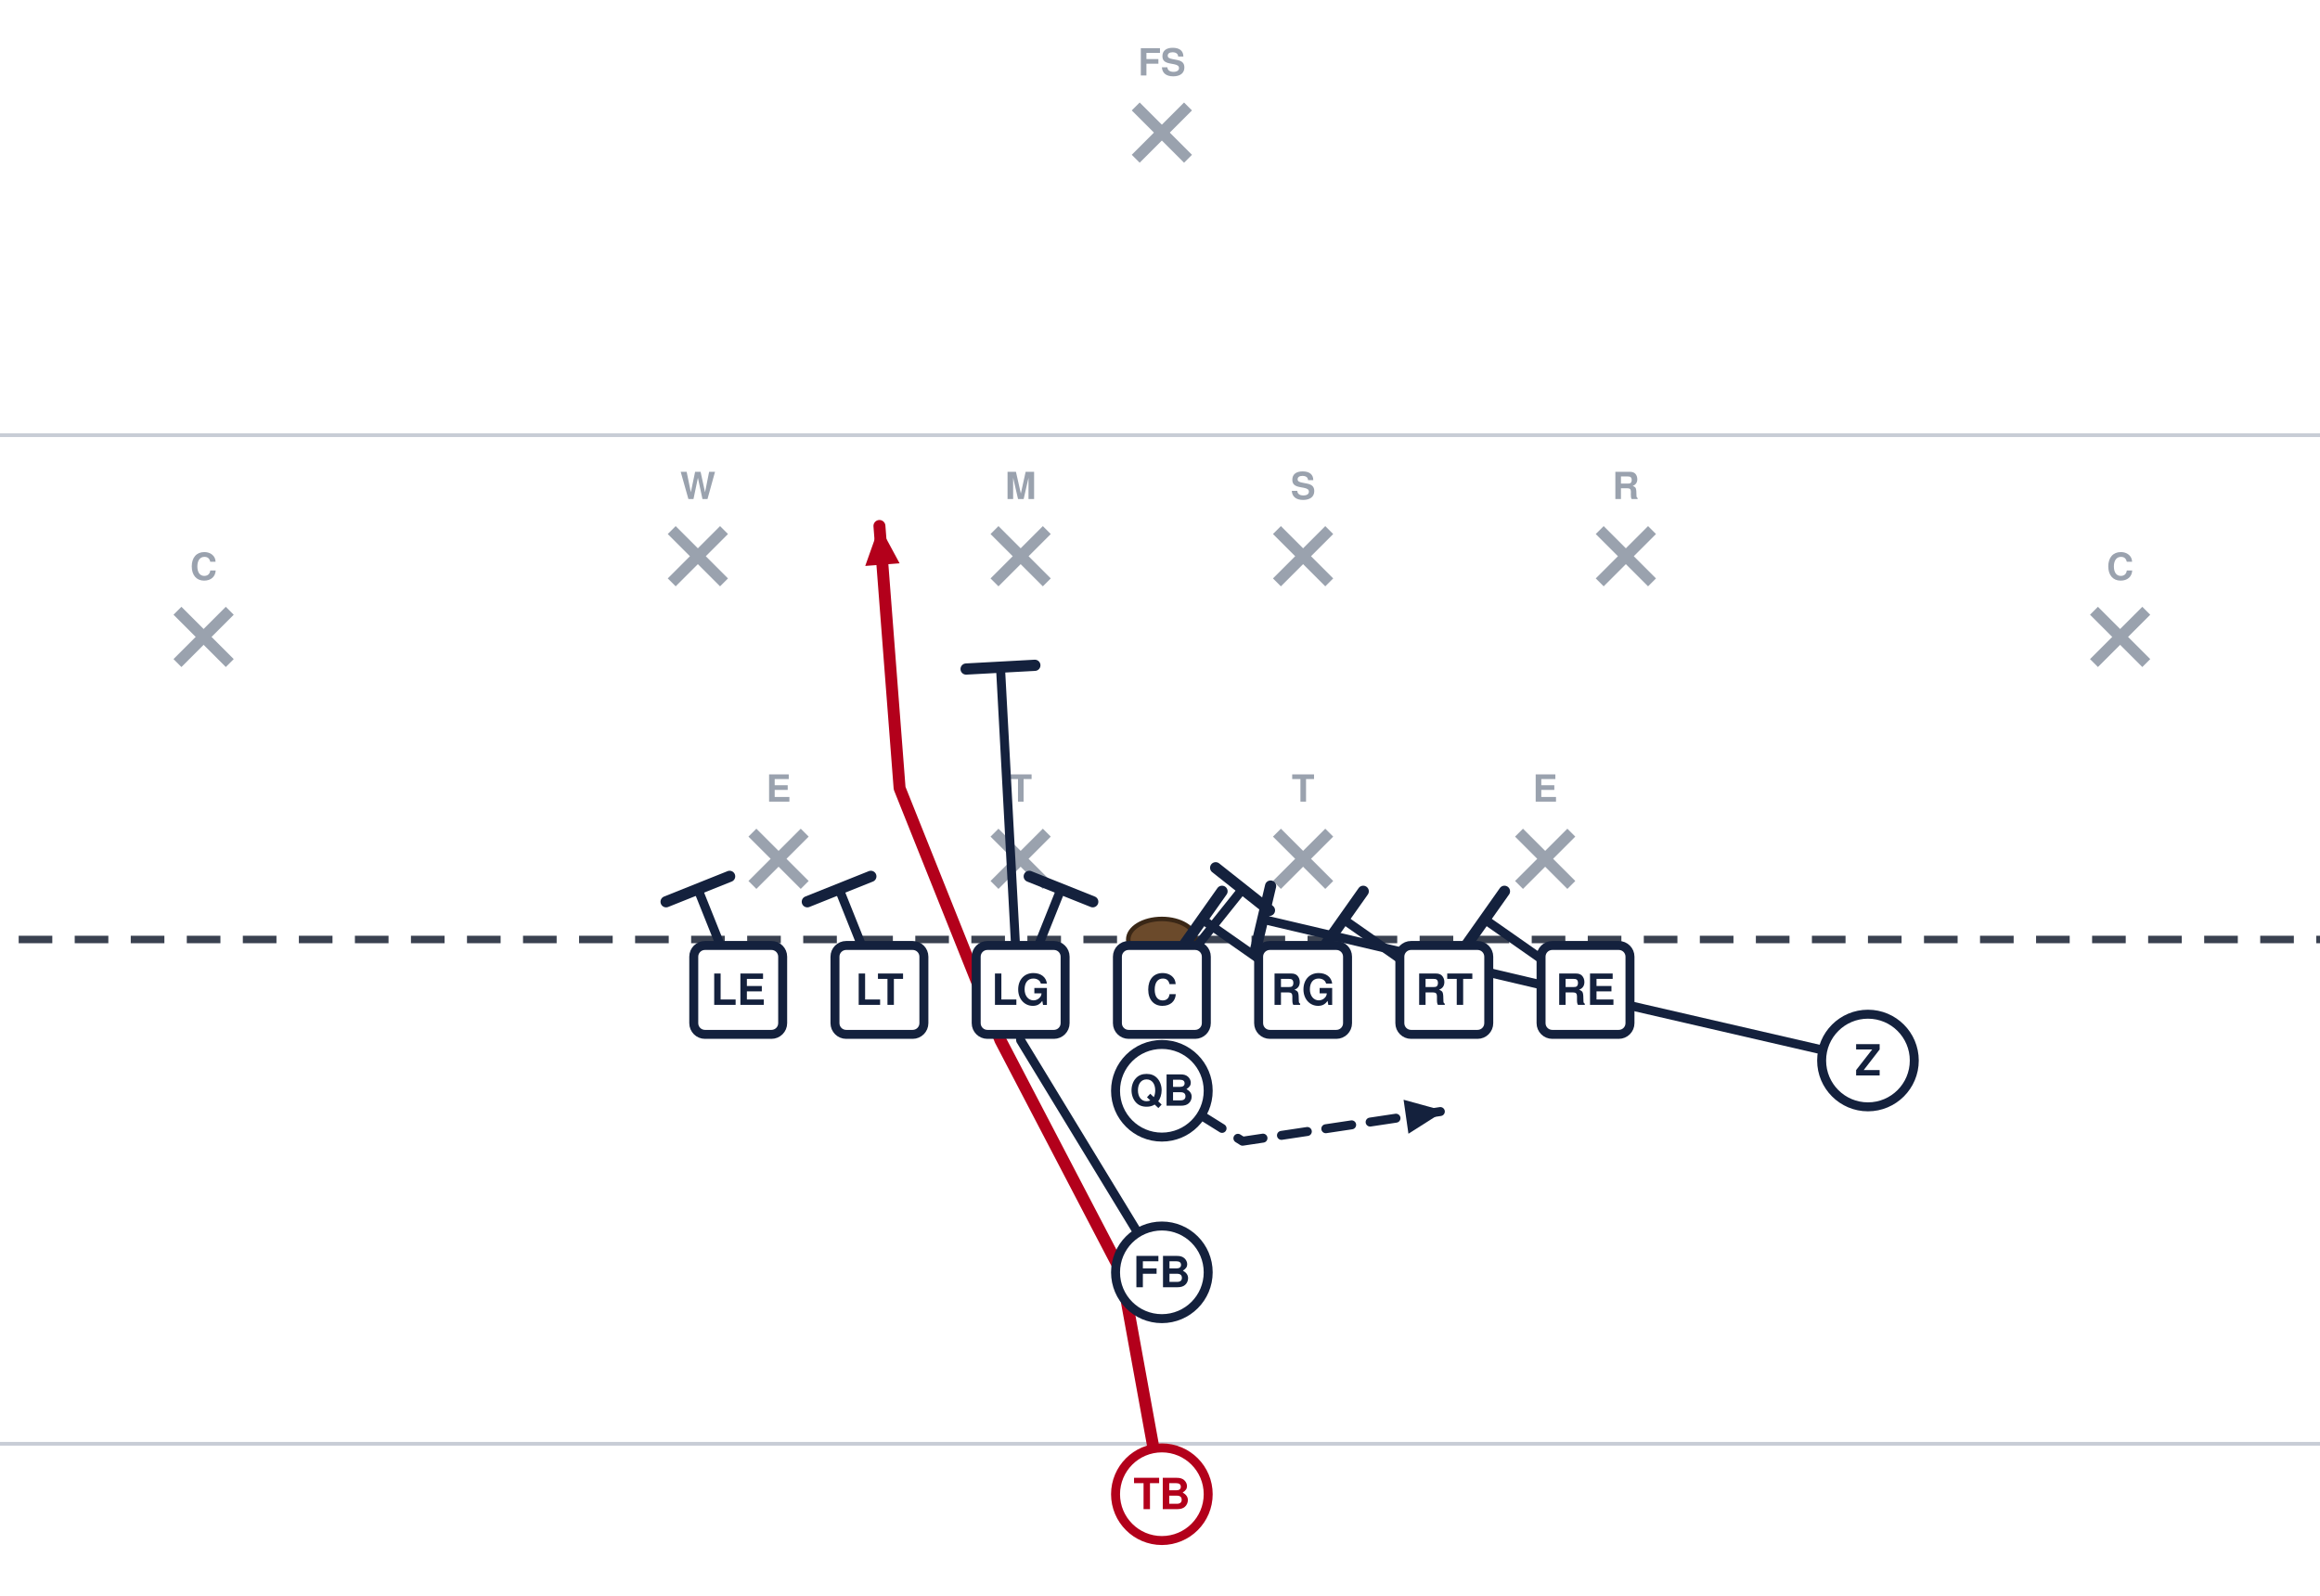
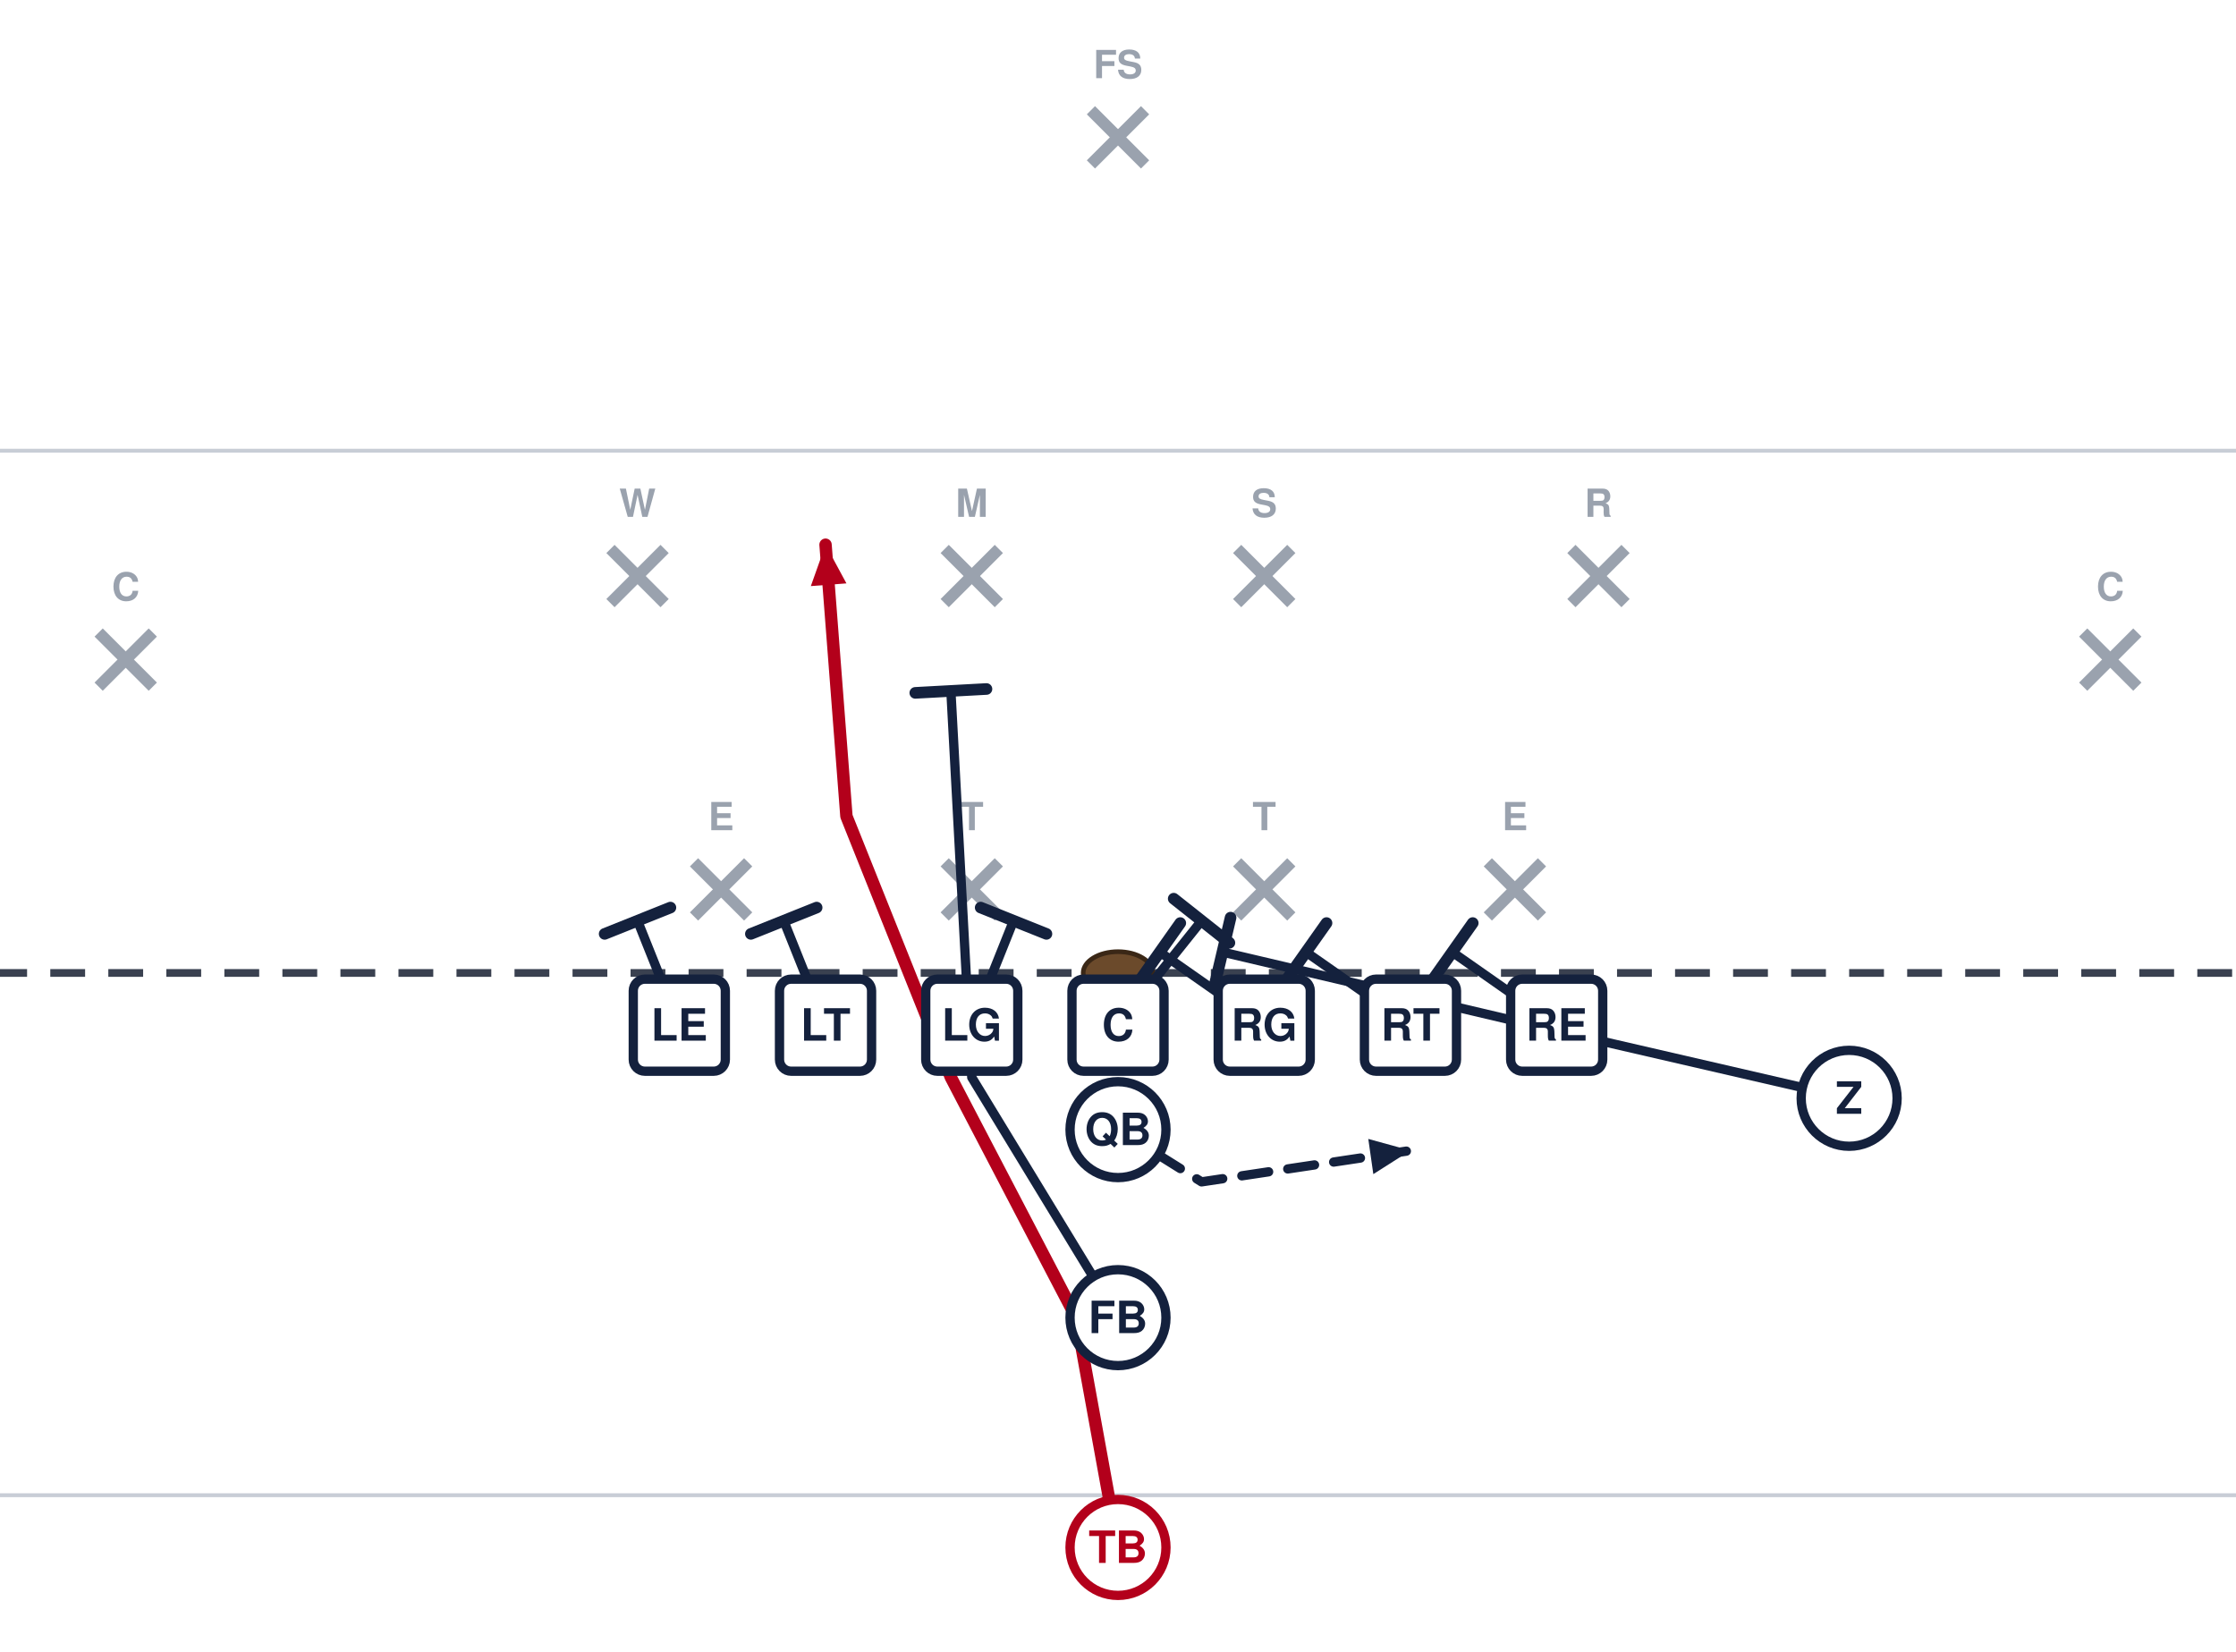
- <svg xmlns="http://www.w3.org/2000/svg" width="621" height="427" viewBox="40 5 621 427" font-family="Segoe UI, Helvetica, Arial, sans-serif" role="img">
+ <svg xmlns="http://www.w3.org/2000/svg" width="578" height="427" viewBox="62 5 578 427" font-family="Segoe UI, Helvetica, Arial, sans-serif" role="img">
  <rect x="0" y="0" width="702" height="446" fill="#ffffff" />
  <line x1="0" y1="391.5" x2="702" y2="391.5" stroke="#c8cdd6" stroke-width="1" />
  <line x1="0" y1="121.5" x2="702" y2="121.5" stroke="#c8cdd6" stroke-width="1" />
  <line x1="0" y1="256.5" x2="702" y2="256.5" stroke="#3a4150" stroke-width="2" stroke-dasharray="9 6" />
  <ellipse cx="351.0" cy="256.5" rx="9" ry="5.5" fill="#6b4a2b" stroke="#3a2716" stroke-width="1.2" />
  <line x1="241.4" y1="227.9" x2="255.4" y2="241.9" stroke="#9aa2ae" stroke-width="3" />
  <line x1="255.4" y1="227.9" x2="241.4" y2="241.9" stroke="#9aa2ae" stroke-width="3" />
  <text x="248.4" y="219.6" text-anchor="middle" font-size="10" fill="#9aa2ae" font-weight="600">E</text>
  <line x1="306.2" y1="227.9" x2="320.2" y2="241.9" stroke="#9aa2ae" stroke-width="3" />
  <line x1="320.2" y1="227.9" x2="306.2" y2="241.9" stroke="#9aa2ae" stroke-width="3" />
  <text x="313.2" y="219.6" text-anchor="middle" font-size="10" fill="#9aa2ae" font-weight="600">T</text>
  <line x1="381.8" y1="227.9" x2="395.8" y2="241.9" stroke="#9aa2ae" stroke-width="3" />
  <line x1="395.8" y1="227.9" x2="381.8" y2="241.9" stroke="#9aa2ae" stroke-width="3" />
  <text x="388.8" y="219.6" text-anchor="middle" font-size="10" fill="#9aa2ae" font-weight="600">T</text>
  <line x1="446.6" y1="227.9" x2="460.6" y2="241.9" stroke="#9aa2ae" stroke-width="3" />
  <line x1="460.6" y1="227.9" x2="446.6" y2="241.9" stroke="#9aa2ae" stroke-width="3" />
  <text x="453.6" y="219.6" text-anchor="middle" font-size="10" fill="#9aa2ae" font-weight="600">E</text>
  <line x1="219.8" y1="146.9" x2="233.8" y2="160.9" stroke="#9aa2ae" stroke-width="3" />
  <line x1="233.8" y1="146.9" x2="219.8" y2="160.9" stroke="#9aa2ae" stroke-width="3" />
  <text x="226.8" y="138.6" text-anchor="middle" font-size="10" fill="#9aa2ae" font-weight="600">W</text>
  <line x1="306.2" y1="146.9" x2="320.2" y2="160.9" stroke="#9aa2ae" stroke-width="3" />
  <line x1="320.2" y1="146.9" x2="306.2" y2="160.9" stroke="#9aa2ae" stroke-width="3" />
  <text x="313.2" y="138.6" text-anchor="middle" font-size="10" fill="#9aa2ae" font-weight="600">M</text>
  <line x1="381.8" y1="146.9" x2="395.8" y2="160.9" stroke="#9aa2ae" stroke-width="3" />
  <line x1="395.8" y1="146.9" x2="381.8" y2="160.9" stroke="#9aa2ae" stroke-width="3" />
  <text x="388.8" y="138.6" text-anchor="middle" font-size="10" fill="#9aa2ae" font-weight="600">S</text>
  <line x1="468.2" y1="146.9" x2="482.2" y2="160.9" stroke="#9aa2ae" stroke-width="3" />
  <line x1="482.2" y1="146.9" x2="468.2" y2="160.9" stroke="#9aa2ae" stroke-width="3" />
  <text x="475.2" y="138.6" text-anchor="middle" font-size="10" fill="#9aa2ae" font-weight="600">R</text>
  <line x1="87.5" y1="168.5" x2="101.5" y2="182.5" stroke="#9aa2ae" stroke-width="3" />
  <line x1="101.5" y1="168.5" x2="87.5" y2="182.5" stroke="#9aa2ae" stroke-width="3" />
  <text x="94.5" y="160.2" text-anchor="middle" font-size="10" fill="#9aa2ae" font-weight="600">C</text>
  <line x1="600.5" y1="168.5" x2="614.5" y2="182.5" stroke="#9aa2ae" stroke-width="3" />
  <line x1="614.5" y1="168.5" x2="600.5" y2="182.5" stroke="#9aa2ae" stroke-width="3" />
  <text x="607.5" y="160.2" text-anchor="middle" font-size="10" fill="#9aa2ae" font-weight="600">C</text>
  <line x1="344.0" y1="33.5" x2="358.0" y2="47.5" stroke="#9aa2ae" stroke-width="3" />
  <line x1="358.0" y1="33.5" x2="344.0" y2="47.5" stroke="#9aa2ae" stroke-width="3" />
  <text x="351.0" y="25.2" text-anchor="middle" font-size="10" fill="#9aa2ae" font-weight="600">FS</text>
  <path d="M464.4,270.0 L437.4,251.1" fill="none" stroke="#14213d" stroke-width="2.4" stroke-linecap="round" stroke-linejoin="round" />
  <line x1="432.1" y1="258.6" x2="442.7" y2="243.6" stroke="#14213d" stroke-width="3.0" stroke-linecap="round" />
  <path d="M426.6,270.0 L399.6,251.1" fill="none" stroke="#14213d" stroke-width="2.4" stroke-linecap="round" stroke-linejoin="round" />
  <line x1="394.3" y1="258.6" x2="404.9" y2="243.6" stroke="#14213d" stroke-width="3.0" stroke-linecap="round" />
  <path d="M388.8,270.0 L361.8,251.1" fill="none" stroke="#14213d" stroke-width="2.4" stroke-linecap="round" stroke-linejoin="round" />
  <line x1="356.5" y1="258.6" x2="367.1" y2="243.6" stroke="#14213d" stroke-width="3.0" stroke-linecap="round" />
  <path d="M351.0,270.0 L372.6,243.0" fill="none" stroke="#14213d" stroke-width="2.4" stroke-linecap="round" stroke-linejoin="round" />
  <line x1="365.4" y1="237.3" x2="379.8" y2="248.7" stroke="#14213d" stroke-width="3.0" stroke-linecap="round" />
  <path d="M313.2,270.0 L324.0,243.0" fill="none" stroke="#14213d" stroke-width="2.4" stroke-linecap="round" stroke-linejoin="round" />
  <line x1="315.5" y1="239.6" x2="332.5" y2="246.4" stroke="#14213d" stroke-width="3.0" stroke-linecap="round" />
  <path d="M275.4,270.0 L264.6,243.0" fill="none" stroke="#14213d" stroke-width="2.4" stroke-linecap="round" stroke-linejoin="round" />
  <line x1="256.1" y1="246.4" x2="273.1" y2="239.6" stroke="#14213d" stroke-width="3.0" stroke-linecap="round" />
  <path d="M237.6,270.0 L226.8,243.0" fill="none" stroke="#14213d" stroke-width="2.4" stroke-linecap="round" stroke-linejoin="round" />
  <line x1="218.3" y1="246.4" x2="235.3" y2="239.6" stroke="#14213d" stroke-width="3.0" stroke-linecap="round" />
  <path d="M540.0,288.9 L469.8,272.7 L378.0,251.1" fill="none" stroke="#14213d" stroke-width="2.4" stroke-linecap="round" stroke-linejoin="round" />
  <line x1="375.9" y1="260.0" x2="380.1" y2="242.2" stroke="#14213d" stroke-width="3.0" stroke-linecap="round" />
  <path d="M351.0,297.0 L372.6,310.5 L426.6,302.4" fill="none" stroke="#14213d" stroke-width="2.4" stroke-linecap="round" stroke-linejoin="round" stroke-dasharray="7 5" />
  <polygon points="426.6,302.4 417.0,308.5 415.7,299.4" fill="#14213d" />
  <path d="M351.0,345.6 L313.2,283.5 L307.8,183.6" fill="none" stroke="#14213d" stroke-width="2.4" stroke-linecap="round" stroke-linejoin="round" />
  <line x1="298.6" y1="184.1" x2="317.0" y2="183.1" stroke="#14213d" stroke-width="3.0" stroke-linecap="round" />
  <path d="M351.0,405.0 L340.2,345.6 L307.8,283.5 L280.8,216.0 L275.4,145.8" fill="none" stroke="#b3001b" stroke-width="3.2" stroke-linecap="round" stroke-linejoin="round" />
  <polygon points="275.4,145.8 280.8,155.8 271.6,156.5" fill="#b3001b" />
  <rect x="225.7" y="258.1" width="23.8" height="23.8" rx="3" fill="#ffffff" stroke="#14213d" stroke-width="2.4" />
  <text x="237.6" y="274.0" text-anchor="middle" font-size="11.5" font-weight="700" fill="#14213d">LE</text>
  <rect x="263.5" y="258.1" width="23.8" height="23.8" rx="3" fill="#ffffff" stroke="#14213d" stroke-width="2.4" />
  <text x="275.4" y="274.0" text-anchor="middle" font-size="11.5" font-weight="700" fill="#14213d">LT</text>
  <rect x="301.3" y="258.1" width="23.8" height="23.8" rx="3" fill="#ffffff" stroke="#14213d" stroke-width="2.4" />
  <text x="313.2" y="274.0" text-anchor="middle" font-size="11.5" font-weight="700" fill="#14213d">LG</text>
  <rect x="339.1" y="258.1" width="23.8" height="23.8" rx="3" fill="#ffffff" stroke="#14213d" stroke-width="2.4" />
  <text x="351.0" y="274.0" text-anchor="middle" font-size="11.5" font-weight="700" fill="#14213d">C</text>
  <rect x="376.9" y="258.1" width="23.8" height="23.8" rx="3" fill="#ffffff" stroke="#14213d" stroke-width="2.4" />
  <text x="388.8" y="274.0" text-anchor="middle" font-size="11.5" font-weight="700" fill="#14213d">RG</text>
  <rect x="414.7" y="258.1" width="23.8" height="23.8" rx="3" fill="#ffffff" stroke="#14213d" stroke-width="2.4" />
  <text x="426.6" y="274.0" text-anchor="middle" font-size="11.5" font-weight="700" fill="#14213d">RT</text>
  <rect x="452.5" y="258.1" width="23.8" height="23.8" rx="3" fill="#ffffff" stroke="#14213d" stroke-width="2.4" />
  <text x="464.4" y="274.0" text-anchor="middle" font-size="11.5" font-weight="700" fill="#14213d">RE</text>
  <circle cx="540.0" cy="288.9" r="12.4" fill="#ffffff" stroke="#14213d" stroke-width="2.4" />
  <text x="540.0" y="292.9" text-anchor="middle" font-size="11.5" font-weight="700" fill="#14213d">Z</text>
  <circle cx="351.0" cy="297.0" r="12.4" fill="#ffffff" stroke="#14213d" stroke-width="2.4" />
  <text x="351.0" y="301.0" text-anchor="middle" font-size="11.5" font-weight="700" fill="#14213d">QB</text>
  <circle cx="351.0" cy="345.6" r="12.4" fill="#ffffff" stroke="#14213d" stroke-width="2.4" />
  <text x="351.0" y="349.6" text-anchor="middle" font-size="11.5" font-weight="700" fill="#14213d">FB</text>
  <circle cx="351.0" cy="405.0" r="12.4" fill="#ffffff" stroke="#b3001b" stroke-width="2.4" />
  <text x="351.0" y="409.0" text-anchor="middle" font-size="11.5" font-weight="700" fill="#b3001b">TB</text>
</svg>
